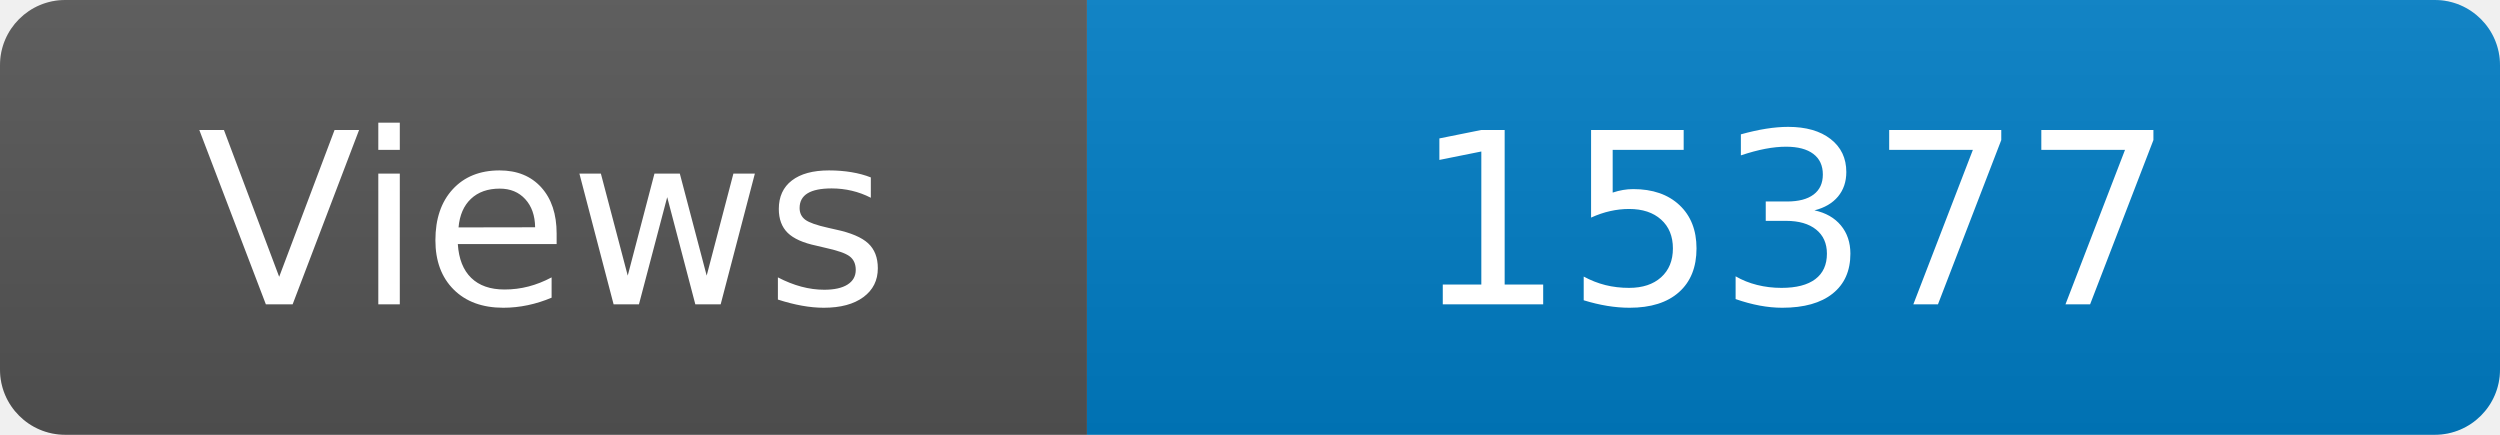
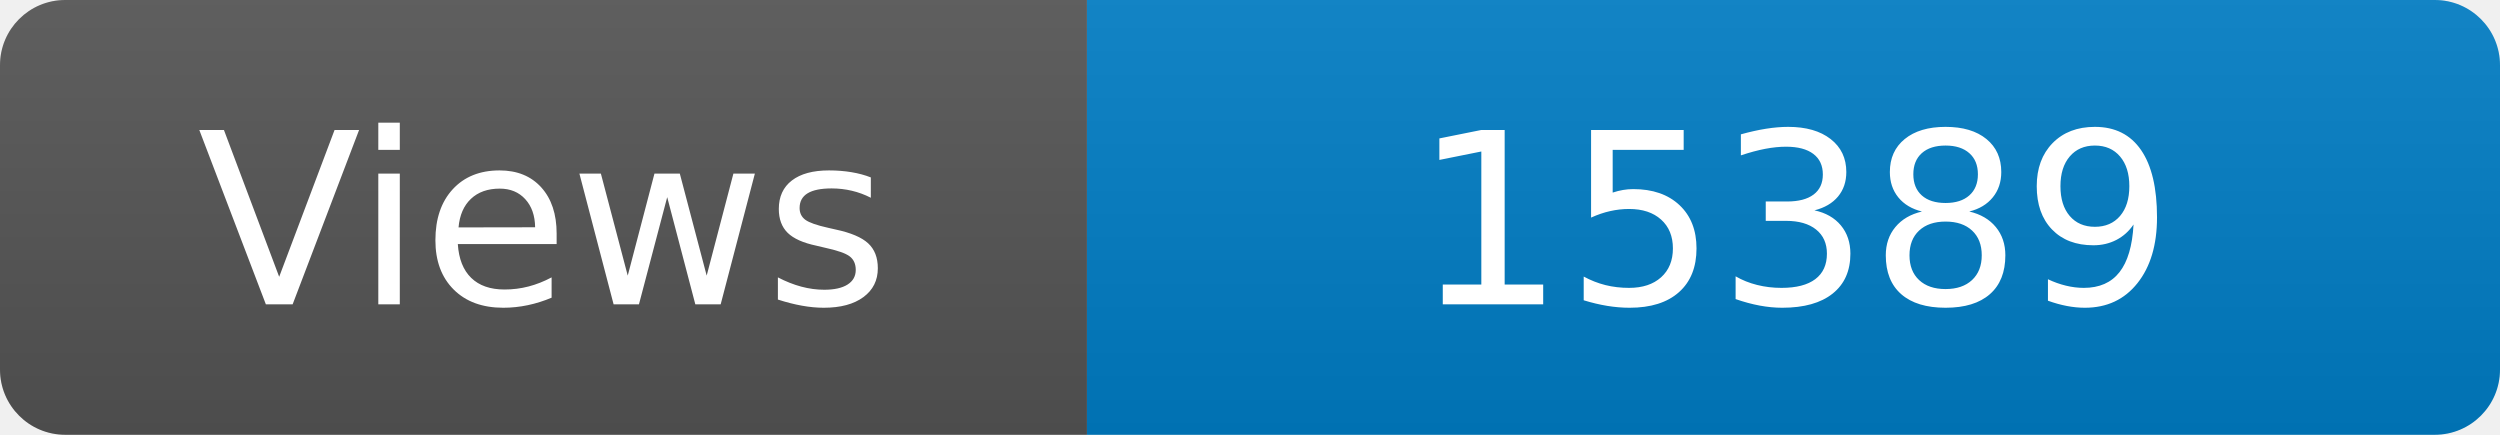
<svg xmlns="http://www.w3.org/2000/svg" width="115" height="20" role="img" aria-label="Maintained?: yes">
  <linearGradient id="s" x2="0" y2="100%">
    <stop offset="0" stop-color="#bbb" stop-opacity=".1" />
    <stop offset="1" stop-opacity=".1" />
  </linearGradient>
  <clipPath id="r">
    <rect width="115" height="20" rx="3" fill="#fff" />
  </clipPath>
  <g clip-path="url(#r)">
    <rect width="50" height="20" fill="#555" />
    <rect x="50" width="160" height="20" fill="#007ec6" />
    <rect width="115" height="20" fill="url(#s)" />
  </g>
  <g fill="#fff" text-anchor="middle" font-family="Verdana,Geneva,DejaVu Sans,sans-serif" font-size="110">
    <text x="250" y="140" transform="scale(.1)" fill="#fff">Views</text>
-     <text x="825" y="140" transform="scale(.1)" fill="#fff">15377</text>
+     <text x="825" y="140" transform="scale(.1)" fill="#fff">15389</text>
  </g>
</svg>
